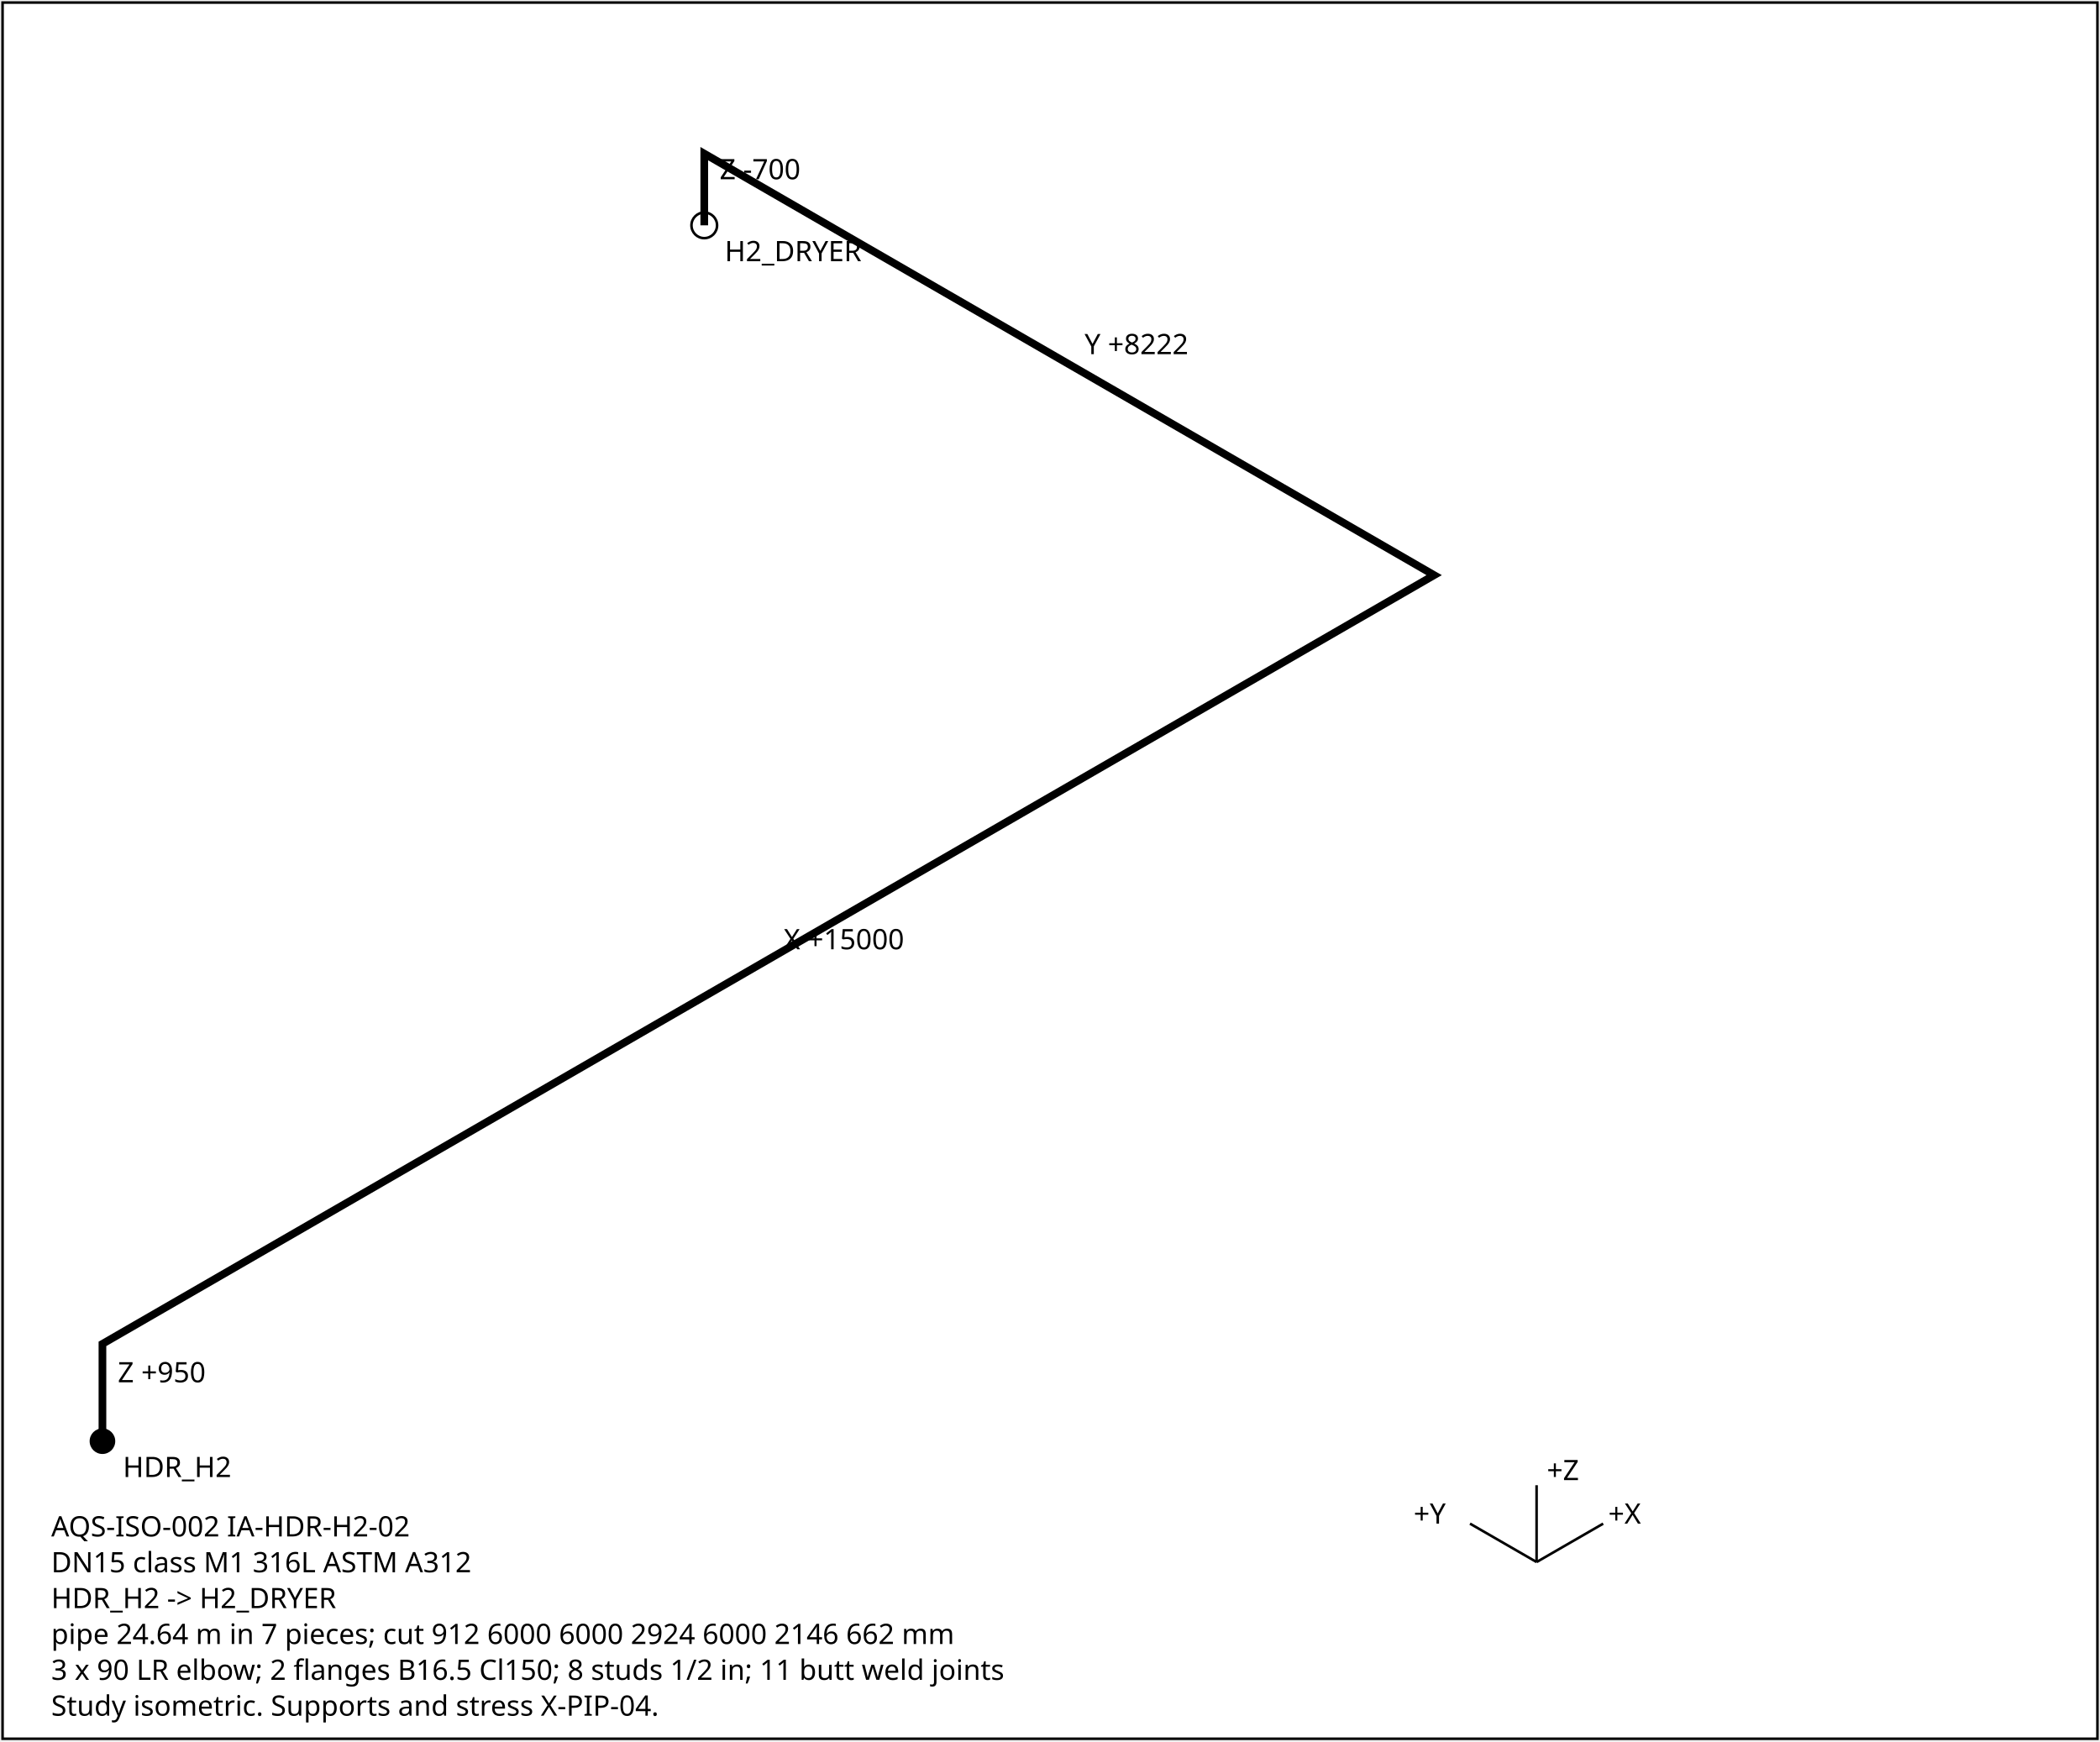
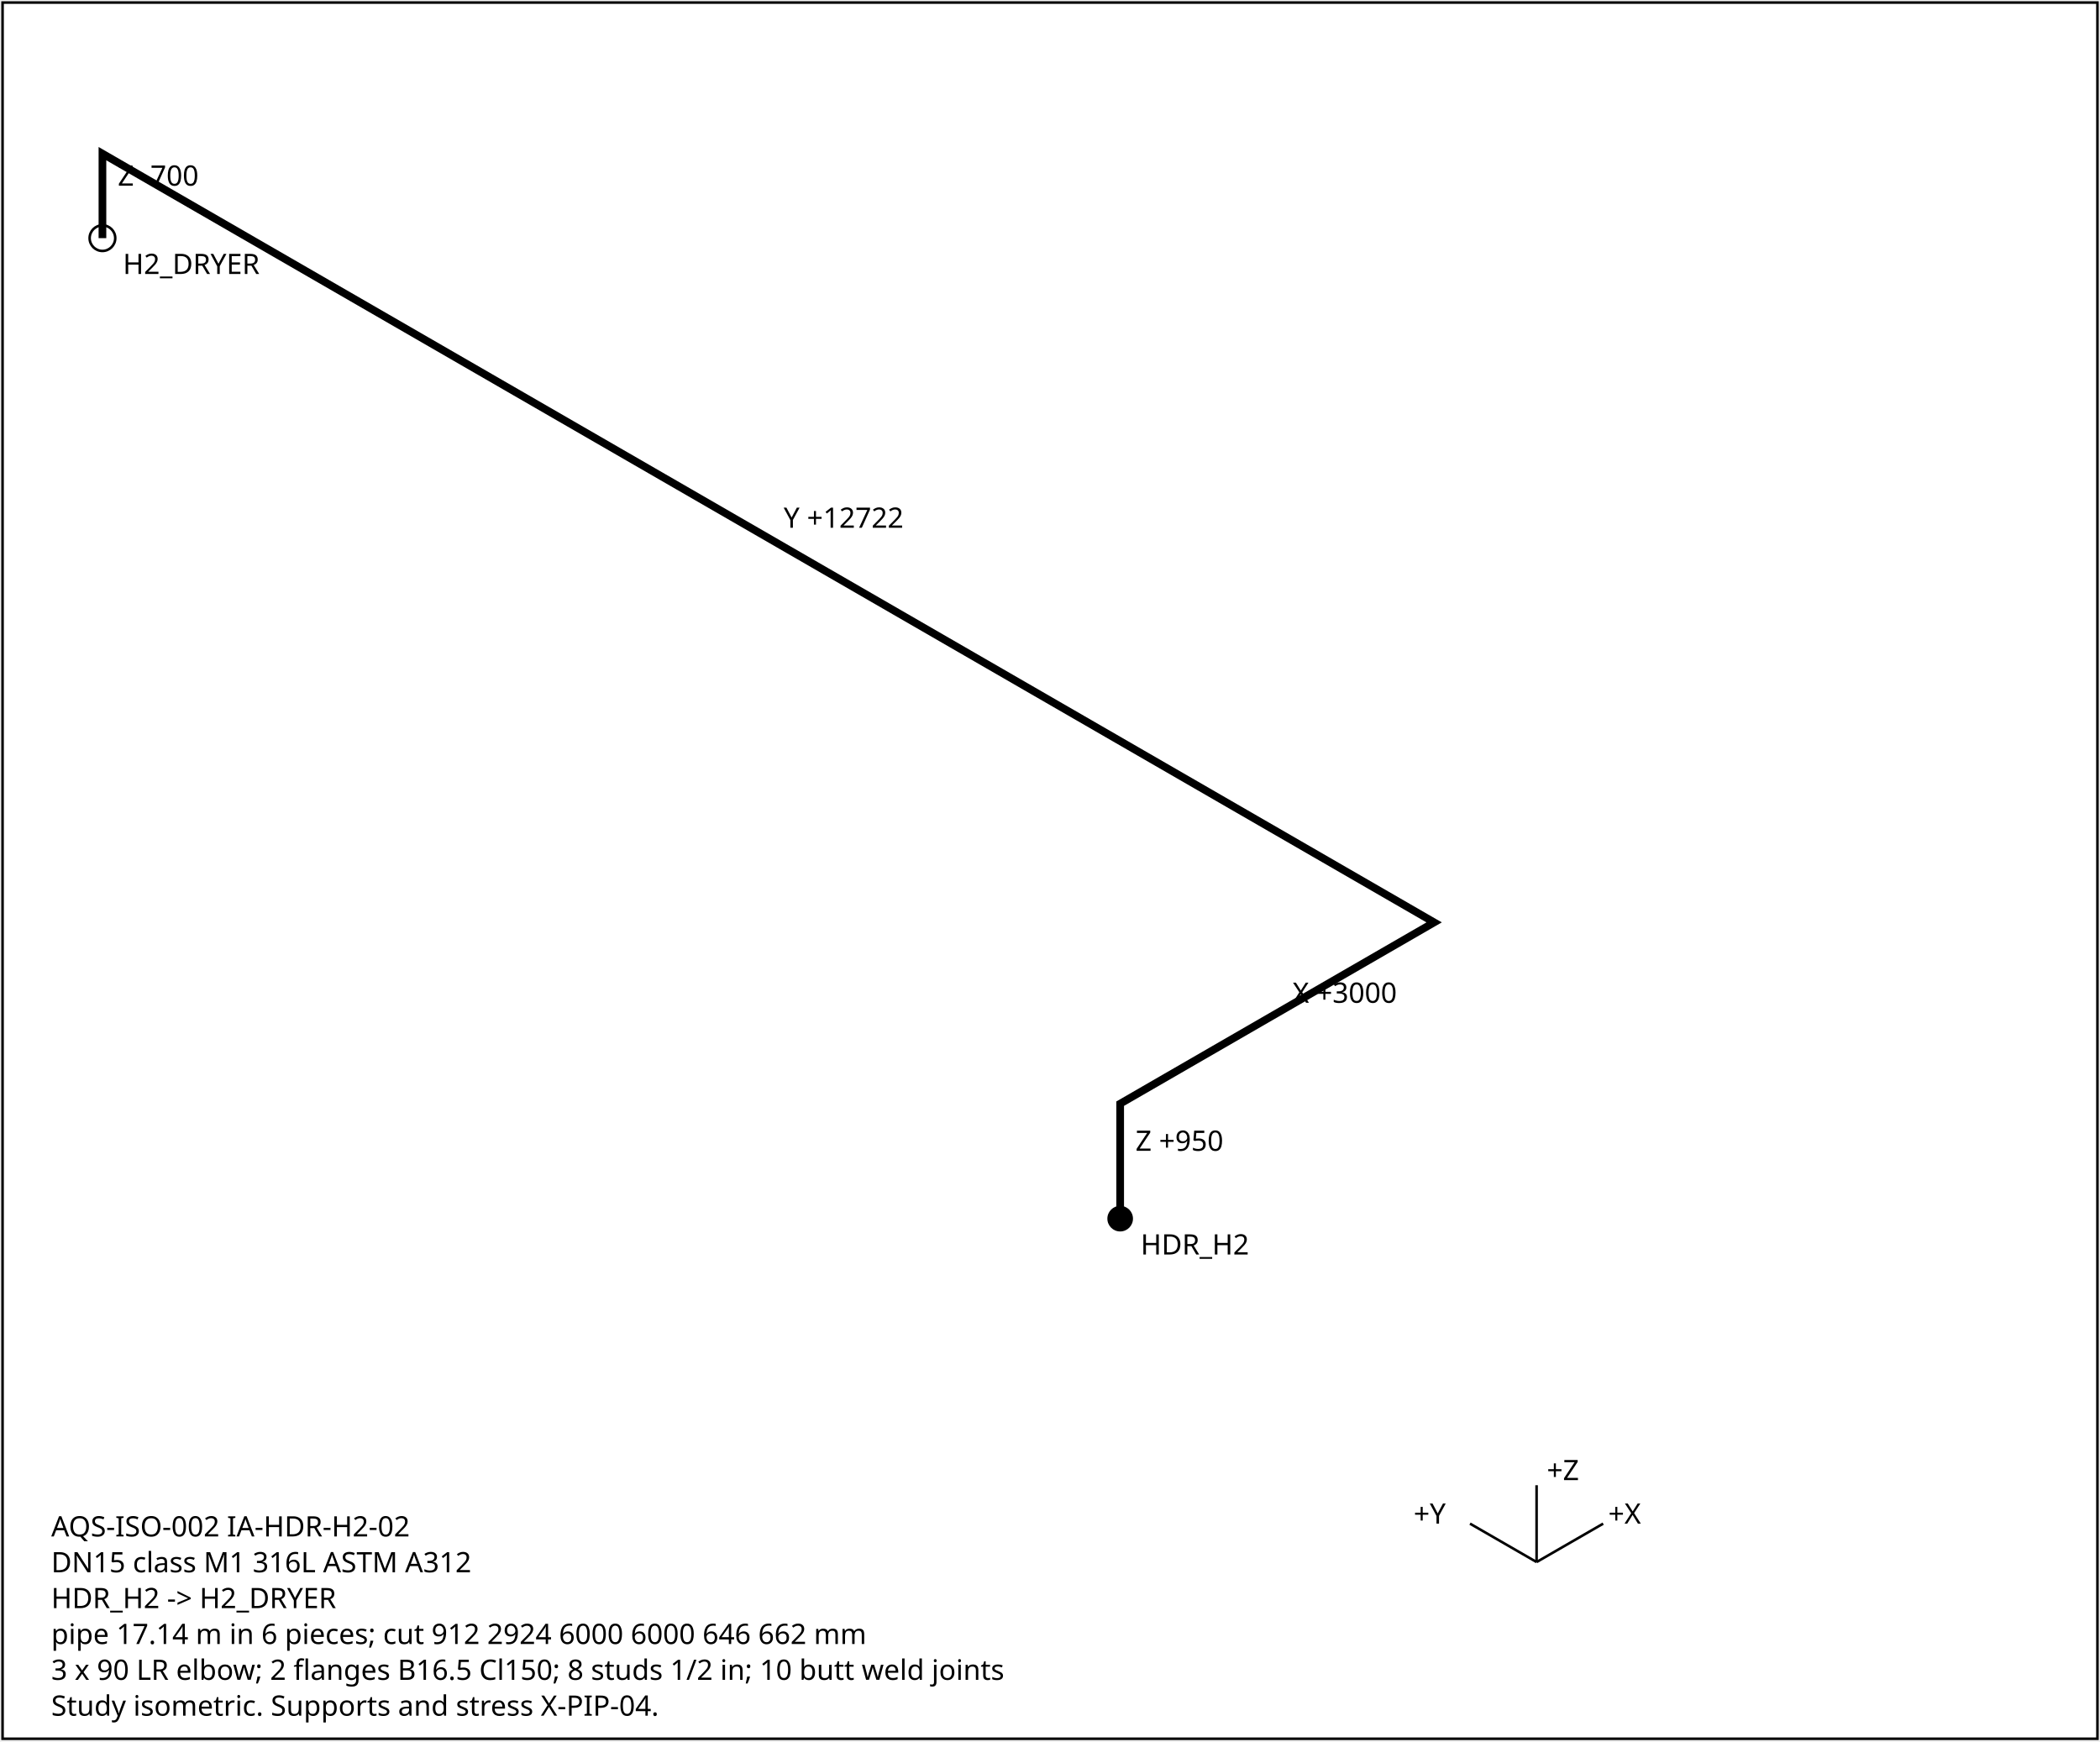
<svg xmlns="http://www.w3.org/2000/svg" width="820" height="680" font-family="sans-serif" font-size="11">
  <rect x="1" y="1" width="818" height="678" fill="white" stroke="black" />
-   <polyline points="40.0,562.8 40.0,524.8 560.0,224.6 275.0,60.0 275.0,88.0" fill="none" stroke="black" stroke-width="3" />
-   <text x="46.0" y="539.8">Z +950</text>
-   <text x="306.0" y="370.7">X +15000</text>
-   <text x="423.5" y="138.3">Y +8222</text>
-   <text x="281.0" y="70.0">Z -700</text>
-   <circle cx="40.0" cy="562.8" r="5" fill="black" />
-   <text x="48.0" y="576.8">HDR_H2</text>
-   <circle cx="275.0" cy="88.0" r="5" fill="none" stroke="black" />
-   <text x="283.0" y="102.0">H2_DRYER</text>
+   <polyline points="437.4,475.9 437.4,431.0 560.0,360.2 40.0,60.0 40.0,93.0" fill="none" stroke="black" stroke-width="3" />
+   <text x="443.4" y="449.4">Z +950</text>
+   <text x="504.7" y="391.6">X +3000</text>
+   <text x="306.0" y="206.1">Y +12722</text>
+   <text x="46.0" y="72.5">Z -700</text>
+   <circle cx="437.4" cy="475.9" r="5" fill="black" />
+   <text x="445.4" y="489.9">HDR_H2</text>
+   <circle cx="40.0" cy="93.0" r="5" fill="none" stroke="black" />
+   <text x="48.0" y="107.0">H2_DRYER</text>
  <g transform="translate(600,610)">
    <line x1="0" y1="0" x2="26" y2="-15" stroke="black" />
    <text x="28" y="-15">+X</text>
    <line x1="0" y1="0" x2="-26" y2="-15" stroke="black" />
    <text x="-48" y="-15">+Y</text>
    <line x1="0" y1="0" x2="0" y2="-30" stroke="black" />
    <text x="4" y="-32">+Z</text>
  </g>
  <text x="20" y="600">AQS-ISO-002  IA-HDR-H2-02</text>
  <text x="20" y="614">DN15  class M1  316L ASTM A312</text>
  <text x="20" y="628">HDR_H2 -&gt; H2_DRYER</text>
-   <text x="20" y="642">pipe 24.64 m in 7 pieces; cut 912 6000 6000 2924 6000 2146 662 mm</text>
-   <text x="20" y="656">3 x 90 LR elbow; 2 flanges B16.5 Cl150; 8 studs 1/2 in; 11 butt weld joints</text>
+   <text x="20" y="642">pipe 17.14 m in 6 pieces; cut 912 2924 6000 6000 646 662 mm</text>
+   <text x="20" y="656">3 x 90 LR elbow; 2 flanges B16.5 Cl150; 8 studs 1/2 in; 10 butt weld joints</text>
  <text x="20" y="670">Study isometric. Supports and stress X-PIP-04.</text>
</svg>
